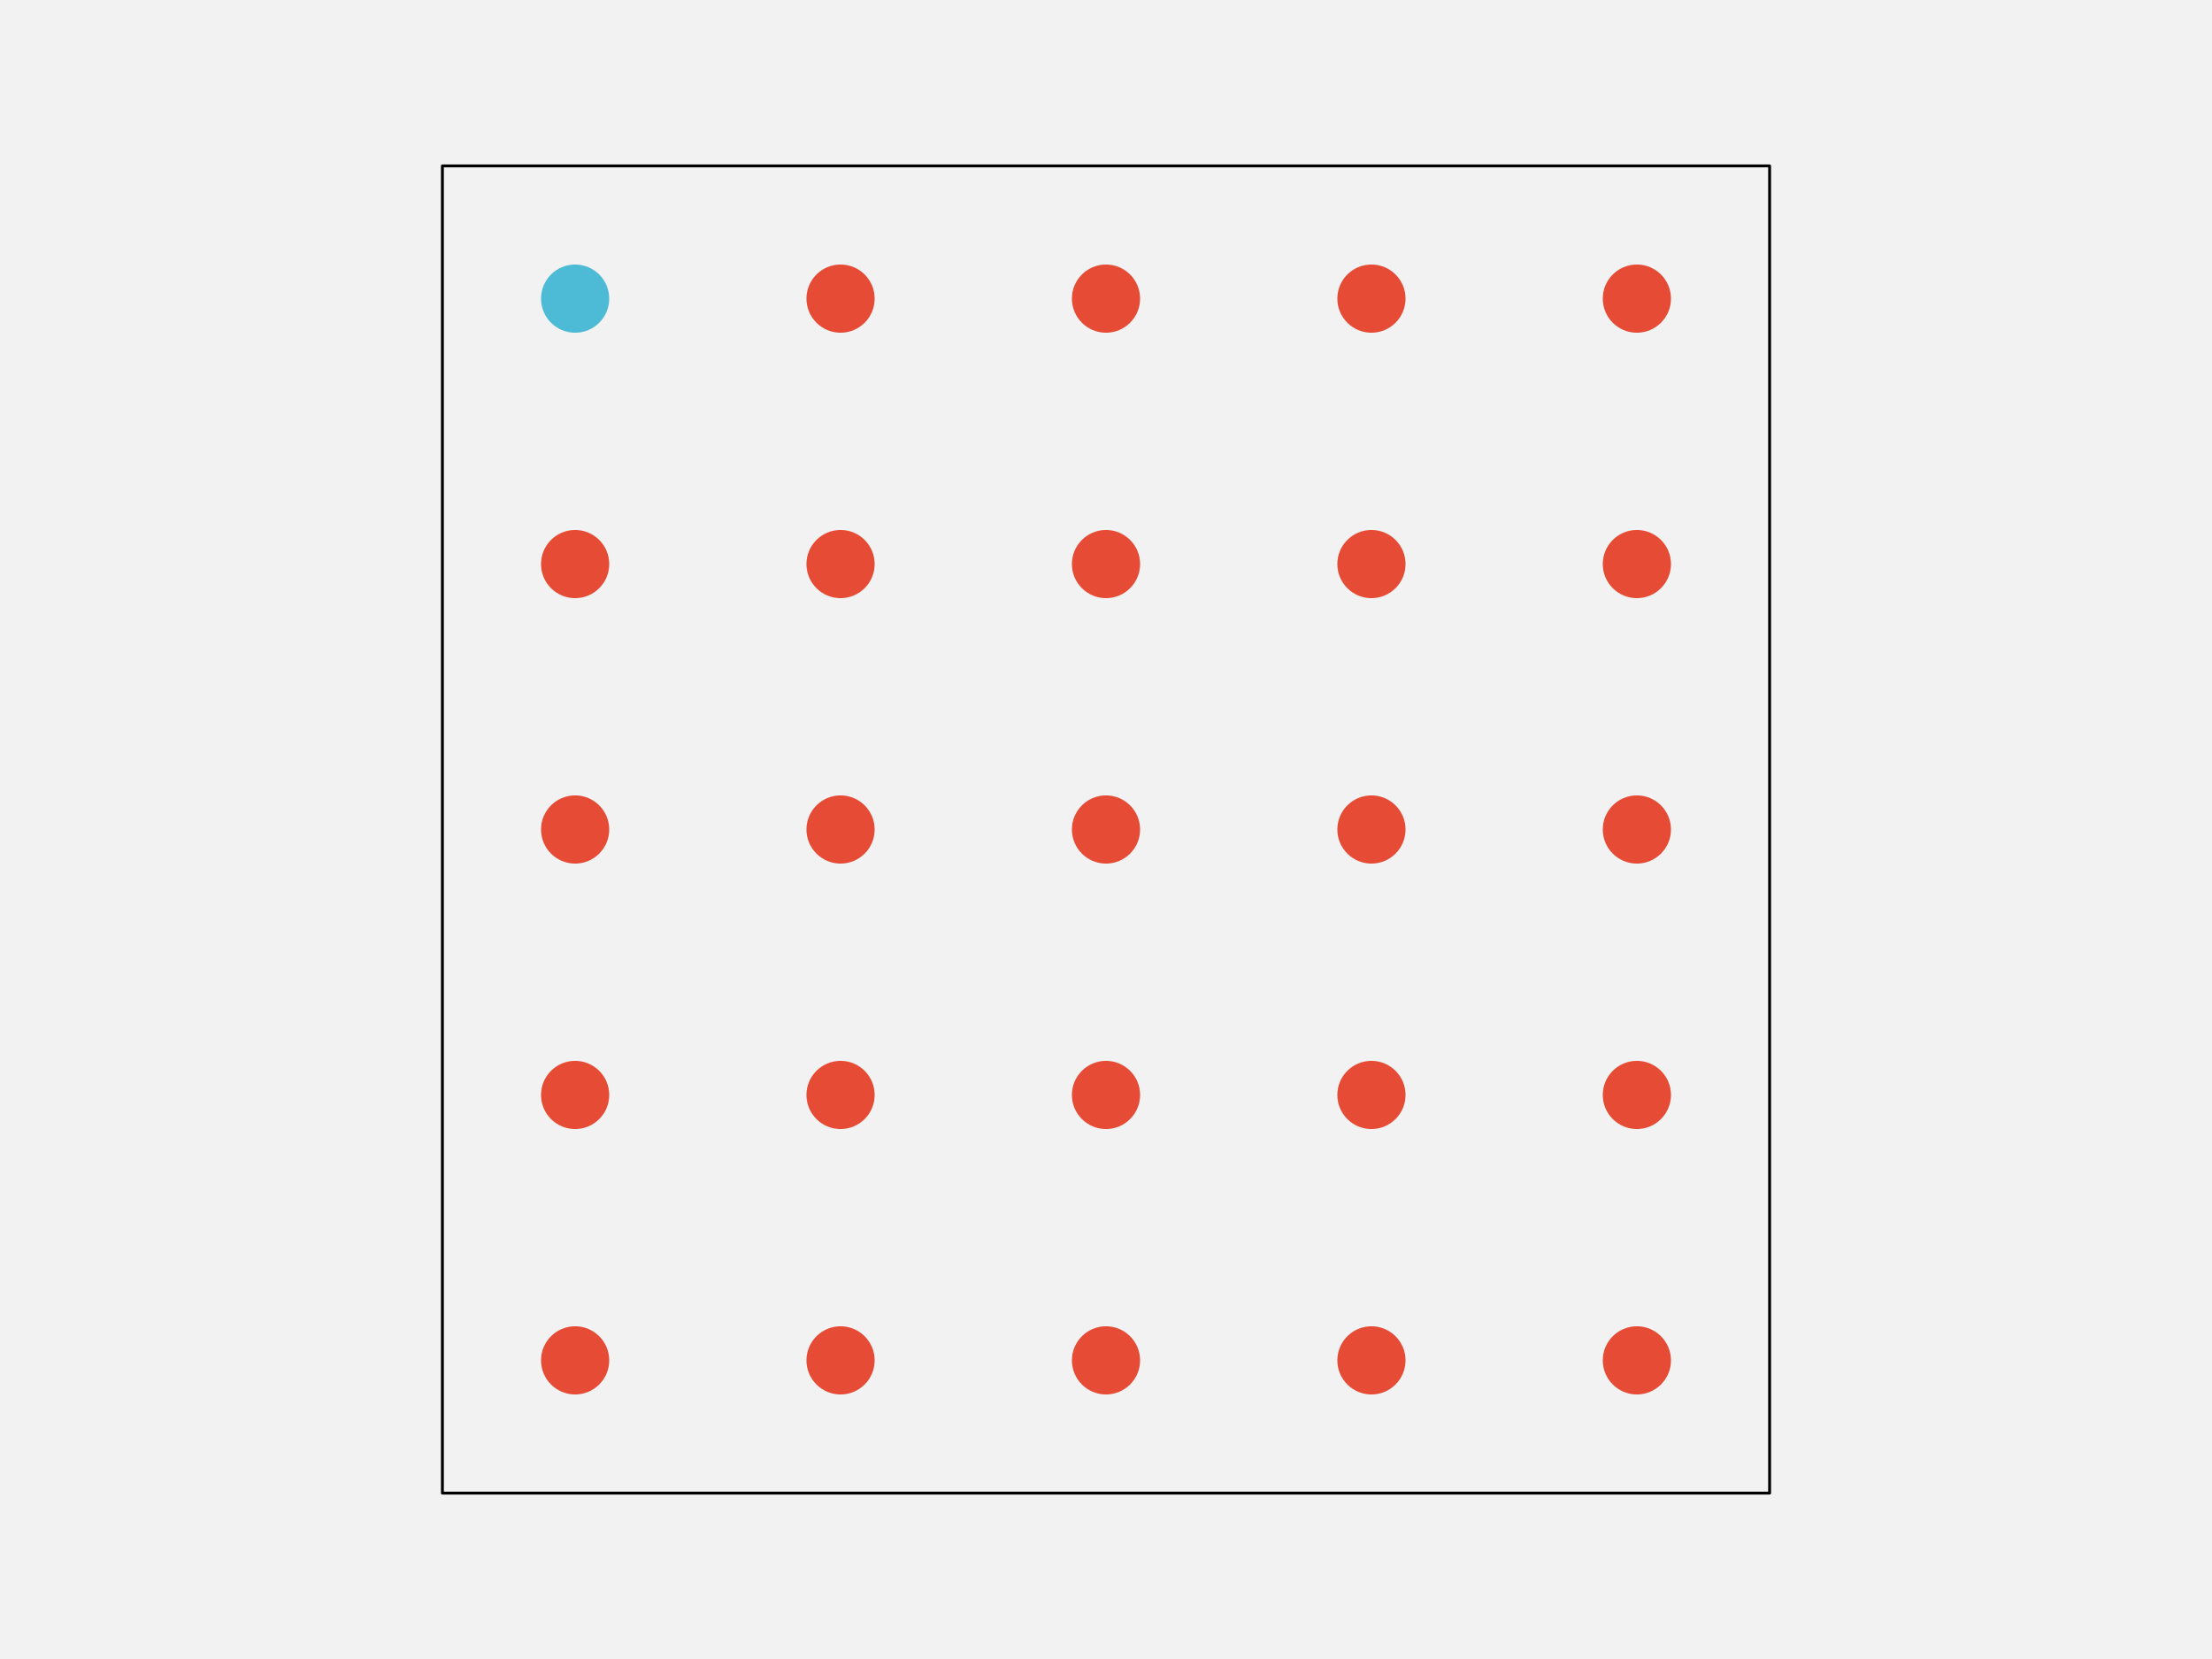
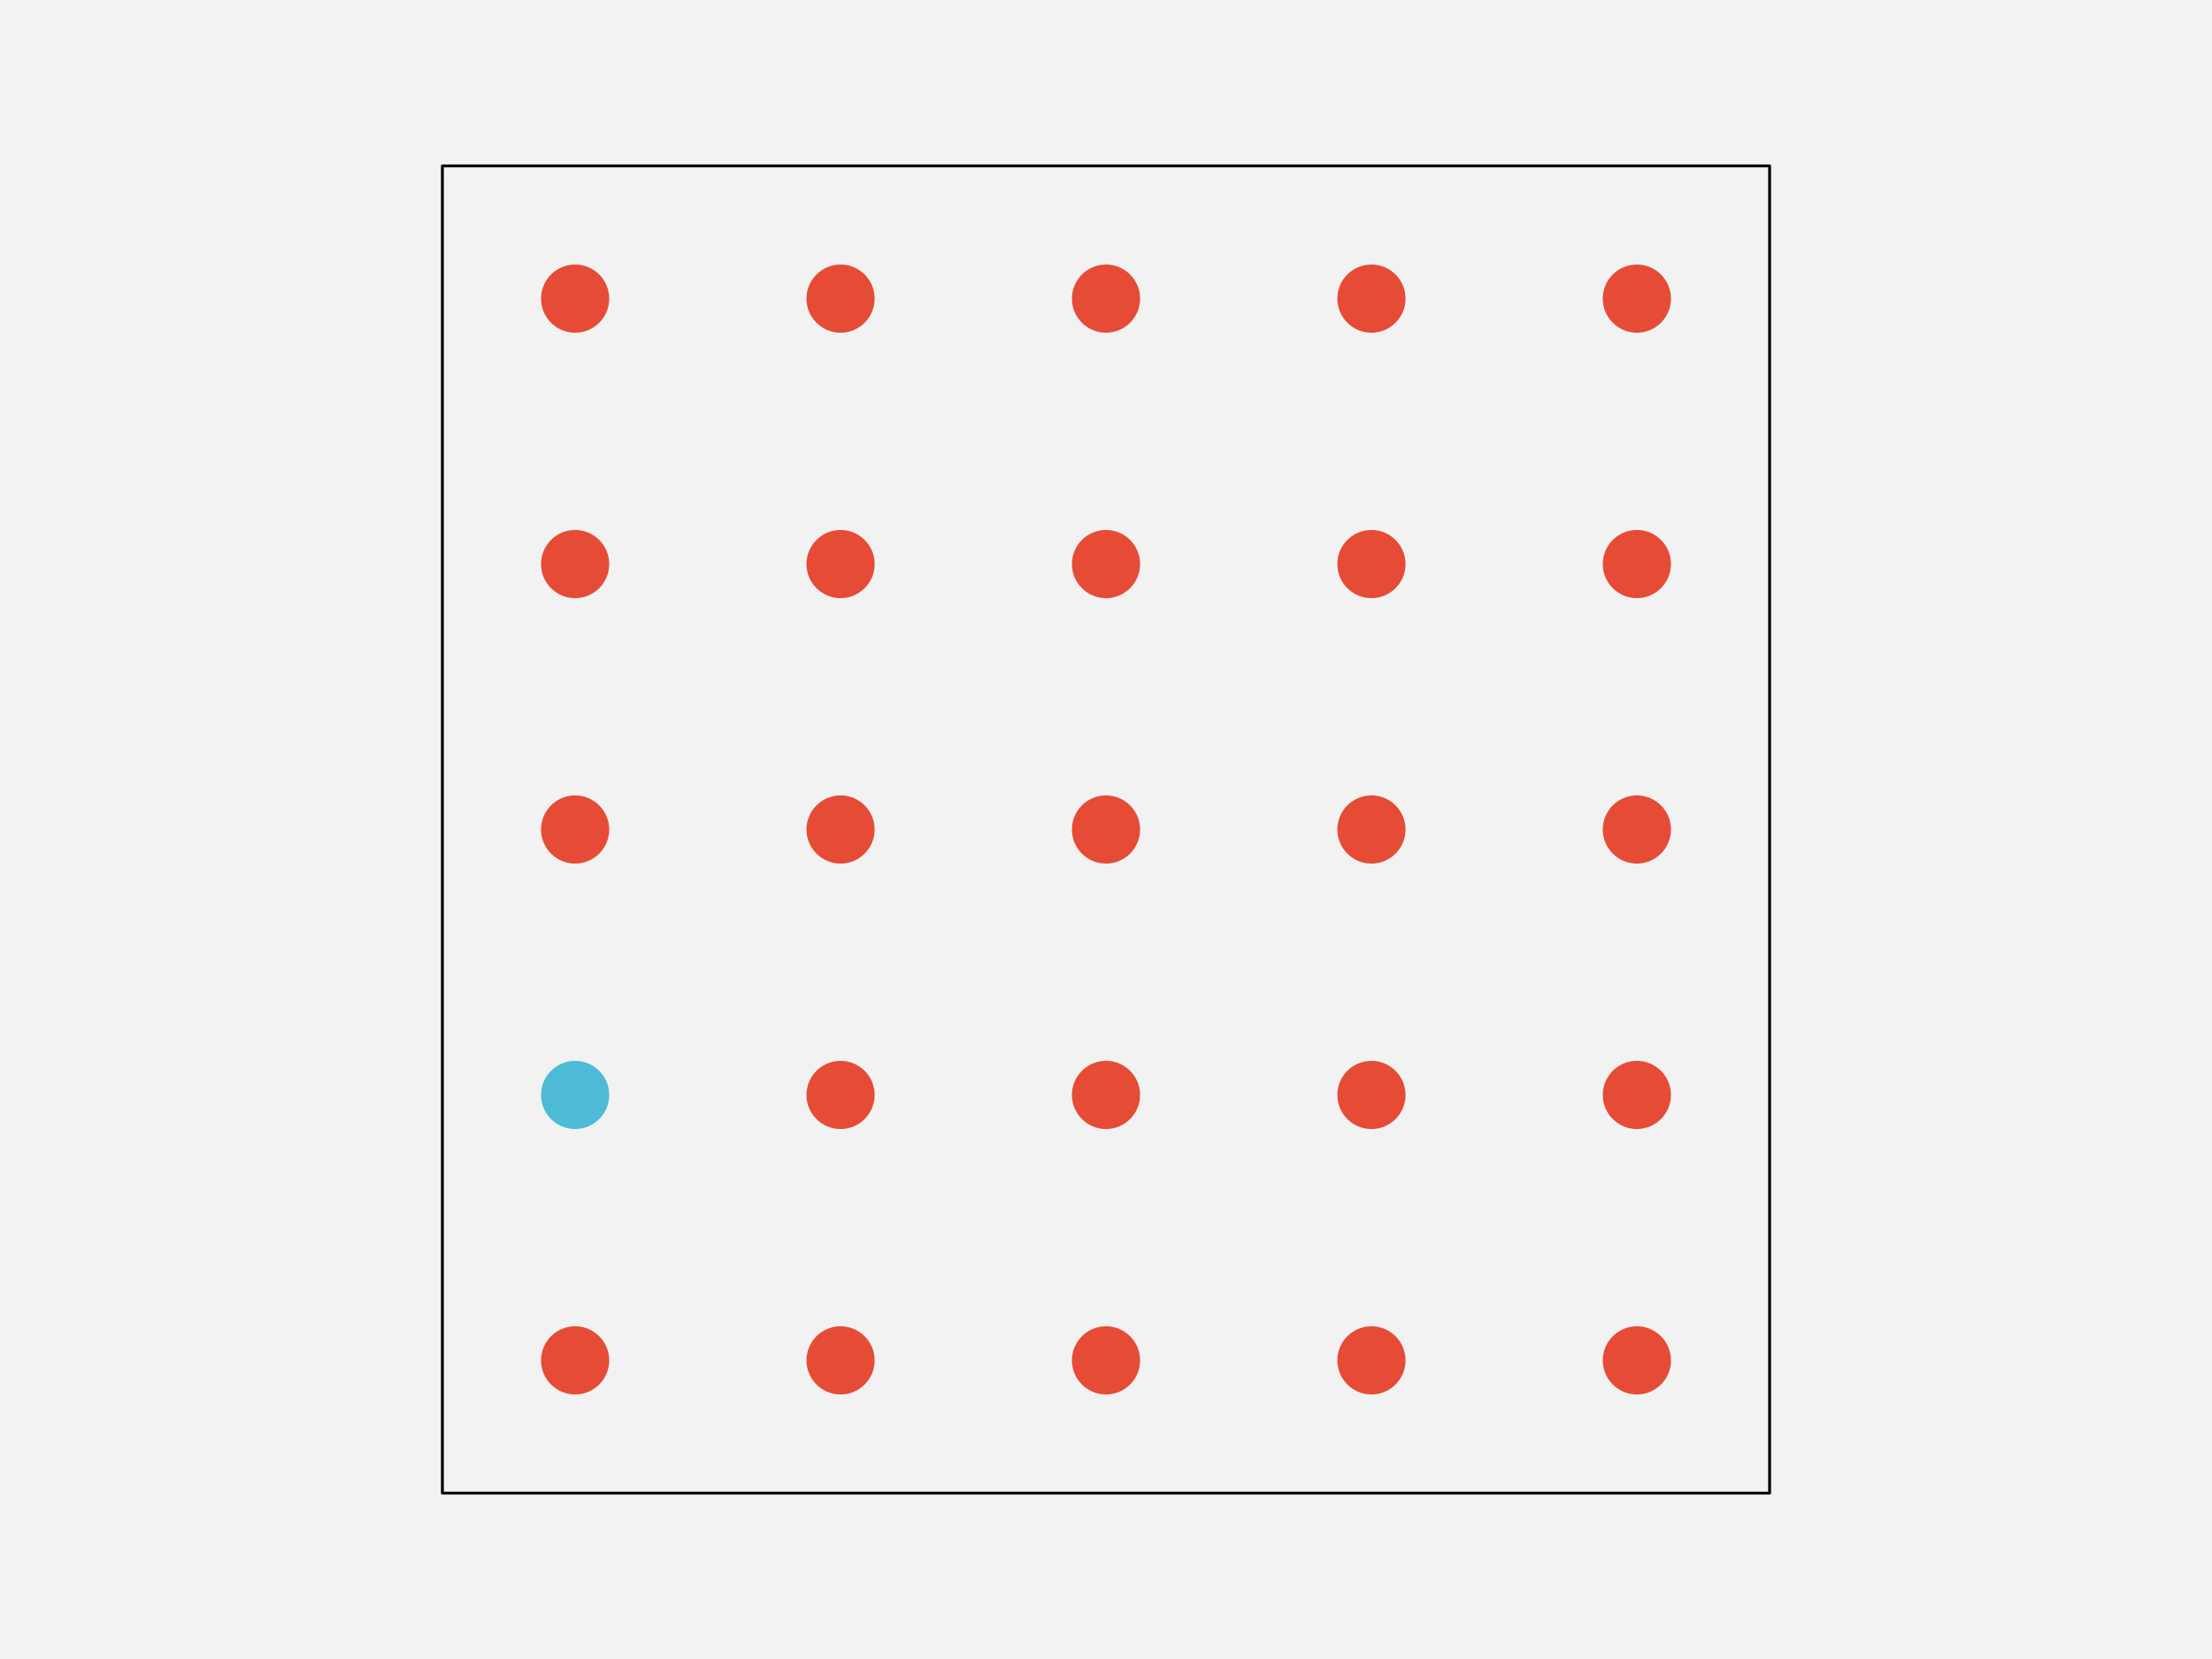
<svg xmlns="http://www.w3.org/2000/svg" width="576pt" height="432pt" viewBox="0 0 576 432" version="1.1">
  <g id="surface101">
    <rect x="0" y="0" width="576" height="432" style="fill:rgb(94.902%,94.902%,94.902%);fill-opacity:1;stroke:none;" />
    <path style="fill-rule:nonzero;fill:rgb(94.902%,94.902%,94.902%);fill-opacity:1;stroke-width:0.75;stroke-linecap:round;stroke-linejoin:round;stroke:rgb(0%,0%,0%);stroke-opacity:1;stroke-miterlimit:10;" d="M 115.199 388.801 L 460.801 388.801 L 460.801 43.199 L 115.199 43.199 Z M 115.199 388.801 " />
    <path style="fill-rule:nonzero;fill:rgb(90.196%,29.412%,20.784%);fill-opacity:1;stroke-width:0.75;stroke-linecap:round;stroke-linejoin:round;stroke:rgb(90.196%,29.412%,20.784%);stroke-opacity:1;stroke-miterlimit:10;" d="M 158.266 354.238 C 158.266 358.938 154.457 362.742 149.762 362.742 C 145.062 362.742 141.258 358.938 141.258 354.238 C 141.258 349.543 145.062 345.734 149.762 345.734 C 154.457 345.734 158.266 349.543 158.266 354.238 " />
    <path style="fill-rule:nonzero;fill:rgb(90.196%,29.412%,20.784%);fill-opacity:1;stroke-width:0.75;stroke-linecap:round;stroke-linejoin:round;stroke:rgb(90.196%,29.412%,20.784%);stroke-opacity:1;stroke-miterlimit:10;" d="M 227.383 354.238 C 227.383 358.938 223.578 362.742 218.879 362.742 C 214.184 362.742 210.375 358.938 210.375 354.238 C 210.375 349.543 214.184 345.734 218.879 345.734 C 223.578 345.734 227.383 349.543 227.383 354.238 " />
    <path style="fill-rule:nonzero;fill:rgb(90.196%,29.412%,20.784%);fill-opacity:1;stroke-width:0.75;stroke-linecap:round;stroke-linejoin:round;stroke:rgb(90.196%,29.412%,20.784%);stroke-opacity:1;stroke-miterlimit:10;" d="M 296.504 354.238 C 296.504 358.938 292.695 362.742 288 362.742 C 283.305 362.742 279.496 358.938 279.496 354.238 C 279.496 349.543 283.305 345.734 288 345.734 C 292.695 345.734 296.504 349.543 296.504 354.238 " />
    <path style="fill-rule:nonzero;fill:rgb(90.196%,29.412%,20.784%);fill-opacity:1;stroke-width:0.75;stroke-linecap:round;stroke-linejoin:round;stroke:rgb(90.196%,29.412%,20.784%);stroke-opacity:1;stroke-miterlimit:10;" d="M 365.625 354.238 C 365.625 358.938 361.816 362.742 357.121 362.742 C 352.422 362.742 348.617 358.938 348.617 354.238 C 348.617 349.543 352.422 345.734 357.121 345.734 C 361.816 345.734 365.625 349.543 365.625 354.238 " />
    <path style="fill-rule:nonzero;fill:rgb(90.196%,29.412%,20.784%);fill-opacity:1;stroke-width:0.75;stroke-linecap:round;stroke-linejoin:round;stroke:rgb(90.196%,29.412%,20.784%);stroke-opacity:1;stroke-miterlimit:10;" d="M 434.742 354.238 C 434.742 358.938 430.938 362.742 426.238 362.742 C 421.543 362.742 417.734 358.938 417.734 354.238 C 417.734 349.543 421.543 345.734 426.238 345.734 C 430.938 345.734 434.742 349.543 434.742 354.238 " />
-     <path style="fill-rule:nonzero;fill:rgb(90.196%,29.412%,20.784%);fill-opacity:1;stroke-width:0.75;stroke-linecap:round;stroke-linejoin:round;stroke:rgb(90.196%,29.412%,20.784%);stroke-opacity:1;stroke-miterlimit:10;" d="M 158.266 285.121 C 158.266 289.816 154.457 293.625 149.762 293.625 C 145.062 293.625 141.258 289.816 141.258 285.121 C 141.258 280.422 145.062 276.617 149.762 276.617 C 154.457 276.617 158.266 280.422 158.266 285.121 " />
+     <path style="fill-rule:nonzero;fill:rgb(30.196%,73.333%,83.529%);fill-opacity:1;stroke-width:0.75;stroke-linecap:round;stroke-linejoin:round;stroke:rgb(30.196%,73.333%,83.529%);stroke-opacity:1;stroke-miterlimit:10;" d="M 158.266 285.121 C 158.266 289.816 154.457 293.625 149.762 293.625 C 145.062 293.625 141.258 289.816 141.258 285.121 C 141.258 280.422 145.062 276.617 149.762 276.617 C 154.457 276.617 158.266 280.422 158.266 285.121 " />
    <path style="fill-rule:nonzero;fill:rgb(90.196%,29.412%,20.784%);fill-opacity:1;stroke-width:0.75;stroke-linecap:round;stroke-linejoin:round;stroke:rgb(90.196%,29.412%,20.784%);stroke-opacity:1;stroke-miterlimit:10;" d="M 227.383 285.121 C 227.383 289.816 223.578 293.625 218.879 293.625 C 214.184 293.625 210.375 289.816 210.375 285.121 C 210.375 280.422 214.184 276.617 218.879 276.617 C 223.578 276.617 227.383 280.422 227.383 285.121 " />
    <path style="fill-rule:nonzero;fill:rgb(90.196%,29.412%,20.784%);fill-opacity:1;stroke-width:0.75;stroke-linecap:round;stroke-linejoin:round;stroke:rgb(90.196%,29.412%,20.784%);stroke-opacity:1;stroke-miterlimit:10;" d="M 296.504 285.121 C 296.504 289.816 292.695 293.625 288 293.625 C 283.305 293.625 279.496 289.816 279.496 285.121 C 279.496 280.422 283.305 276.617 288 276.617 C 292.695 276.617 296.504 280.422 296.504 285.121 " />
    <path style="fill-rule:nonzero;fill:rgb(90.196%,29.412%,20.784%);fill-opacity:1;stroke-width:0.75;stroke-linecap:round;stroke-linejoin:round;stroke:rgb(90.196%,29.412%,20.784%);stroke-opacity:1;stroke-miterlimit:10;" d="M 365.625 285.121 C 365.625 289.816 361.816 293.625 357.121 293.625 C 352.422 293.625 348.617 289.816 348.617 285.121 C 348.617 280.422 352.422 276.617 357.121 276.617 C 361.816 276.617 365.625 280.422 365.625 285.121 " />
    <path style="fill-rule:nonzero;fill:rgb(90.196%,29.412%,20.784%);fill-opacity:1;stroke-width:0.75;stroke-linecap:round;stroke-linejoin:round;stroke:rgb(90.196%,29.412%,20.784%);stroke-opacity:1;stroke-miterlimit:10;" d="M 434.742 285.121 C 434.742 289.816 430.938 293.625 426.238 293.625 C 421.543 293.625 417.734 289.816 417.734 285.121 C 417.734 280.422 421.543 276.617 426.238 276.617 C 430.938 276.617 434.742 280.422 434.742 285.121 " />
    <path style="fill-rule:nonzero;fill:rgb(90.196%,29.412%,20.784%);fill-opacity:1;stroke-width:0.75;stroke-linecap:round;stroke-linejoin:round;stroke:rgb(90.196%,29.412%,20.784%);stroke-opacity:1;stroke-miterlimit:10;" d="M 158.266 216 C 158.266 220.695 154.457 224.504 149.762 224.504 C 145.062 224.504 141.258 220.695 141.258 216 C 141.258 211.305 145.062 207.496 149.762 207.496 C 154.457 207.496 158.266 211.305 158.266 216 " />
    <path style="fill-rule:nonzero;fill:rgb(90.196%,29.412%,20.784%);fill-opacity:1;stroke-width:0.75;stroke-linecap:round;stroke-linejoin:round;stroke:rgb(90.196%,29.412%,20.784%);stroke-opacity:1;stroke-miterlimit:10;" d="M 227.383 216 C 227.383 220.695 223.578 224.504 218.879 224.504 C 214.184 224.504 210.375 220.695 210.375 216 C 210.375 211.305 214.184 207.496 218.879 207.496 C 223.578 207.496 227.383 211.305 227.383 216 " />
    <path style="fill-rule:nonzero;fill:rgb(90.196%,29.412%,20.784%);fill-opacity:1;stroke-width:0.75;stroke-linecap:round;stroke-linejoin:round;stroke:rgb(90.196%,29.412%,20.784%);stroke-opacity:1;stroke-miterlimit:10;" d="M 296.504 216 C 296.504 220.695 292.695 224.504 288 224.504 C 283.305 224.504 279.496 220.695 279.496 216 C 279.496 211.305 283.305 207.496 288 207.496 C 292.695 207.496 296.504 211.305 296.504 216 " />
    <path style="fill-rule:nonzero;fill:rgb(90.196%,29.412%,20.784%);fill-opacity:1;stroke-width:0.75;stroke-linecap:round;stroke-linejoin:round;stroke:rgb(90.196%,29.412%,20.784%);stroke-opacity:1;stroke-miterlimit:10;" d="M 365.625 216 C 365.625 220.695 361.816 224.504 357.121 224.504 C 352.422 224.504 348.617 220.695 348.617 216 C 348.617 211.305 352.422 207.496 357.121 207.496 C 361.816 207.496 365.625 211.305 365.625 216 " />
    <path style="fill-rule:nonzero;fill:rgb(90.196%,29.412%,20.784%);fill-opacity:1;stroke-width:0.75;stroke-linecap:round;stroke-linejoin:round;stroke:rgb(90.196%,29.412%,20.784%);stroke-opacity:1;stroke-miterlimit:10;" d="M 434.742 216 C 434.742 220.695 430.938 224.504 426.238 224.504 C 421.543 224.504 417.734 220.695 417.734 216 C 417.734 211.305 421.543 207.496 426.238 207.496 C 430.938 207.496 434.742 211.305 434.742 216 " />
    <path style="fill-rule:nonzero;fill:rgb(90.196%,29.412%,20.784%);fill-opacity:1;stroke-width:0.75;stroke-linecap:round;stroke-linejoin:round;stroke:rgb(90.196%,29.412%,20.784%);stroke-opacity:1;stroke-miterlimit:10;" d="M 158.266 146.879 C 158.266 151.578 154.457 155.383 149.762 155.383 C 145.062 155.383 141.258 151.578 141.258 146.879 C 141.258 142.184 145.062 138.375 149.762 138.375 C 154.457 138.375 158.266 142.184 158.266 146.879 " />
    <path style="fill-rule:nonzero;fill:rgb(90.196%,29.412%,20.784%);fill-opacity:1;stroke-width:0.75;stroke-linecap:round;stroke-linejoin:round;stroke:rgb(90.196%,29.412%,20.784%);stroke-opacity:1;stroke-miterlimit:10;" d="M 227.383 146.879 C 227.383 151.578 223.578 155.383 218.879 155.383 C 214.184 155.383 210.375 151.578 210.375 146.879 C 210.375 142.184 214.184 138.375 218.879 138.375 C 223.578 138.375 227.383 142.184 227.383 146.879 " />
    <path style="fill-rule:nonzero;fill:rgb(90.196%,29.412%,20.784%);fill-opacity:1;stroke-width:0.75;stroke-linecap:round;stroke-linejoin:round;stroke:rgb(90.196%,29.412%,20.784%);stroke-opacity:1;stroke-miterlimit:10;" d="M 296.504 146.879 C 296.504 151.578 292.695 155.383 288 155.383 C 283.305 155.383 279.496 151.578 279.496 146.879 C 279.496 142.184 283.305 138.375 288 138.375 C 292.695 138.375 296.504 142.184 296.504 146.879 " />
    <path style="fill-rule:nonzero;fill:rgb(90.196%,29.412%,20.784%);fill-opacity:1;stroke-width:0.75;stroke-linecap:round;stroke-linejoin:round;stroke:rgb(90.196%,29.412%,20.784%);stroke-opacity:1;stroke-miterlimit:10;" d="M 365.625 146.879 C 365.625 151.578 361.816 155.383 357.121 155.383 C 352.422 155.383 348.617 151.578 348.617 146.879 C 348.617 142.184 352.422 138.375 357.121 138.375 C 361.816 138.375 365.625 142.184 365.625 146.879 " />
    <path style="fill-rule:nonzero;fill:rgb(90.196%,29.412%,20.784%);fill-opacity:1;stroke-width:0.75;stroke-linecap:round;stroke-linejoin:round;stroke:rgb(90.196%,29.412%,20.784%);stroke-opacity:1;stroke-miterlimit:10;" d="M 434.742 146.879 C 434.742 151.578 430.938 155.383 426.238 155.383 C 421.543 155.383 417.734 151.578 417.734 146.879 C 417.734 142.184 421.543 138.375 426.238 138.375 C 430.938 138.375 434.742 142.184 434.742 146.879 " />
-     <path style="fill-rule:nonzero;fill:rgb(30.196%,73.333%,83.529%);fill-opacity:1;stroke-width:0.75;stroke-linecap:round;stroke-linejoin:round;stroke:rgb(30.196%,73.333%,83.529%);stroke-opacity:1;stroke-miterlimit:10;" d="M 158.266 77.762 C 158.266 82.457 154.457 86.266 149.762 86.266 C 145.062 86.266 141.258 82.457 141.258 77.762 C 141.258 73.062 145.062 69.258 149.762 69.258 C 154.457 69.258 158.266 73.062 158.266 77.762 " />
+     <path style="fill-rule:nonzero;fill:rgb(90.196%,29.412%,20.784%);fill-opacity:1;stroke-width:0.75;stroke-linecap:round;stroke-linejoin:round;stroke:rgb(90.196%,29.412%,20.784%);stroke-opacity:1;stroke-miterlimit:10;" d="M 158.266 77.762 C 158.266 82.457 154.457 86.266 149.762 86.266 C 145.062 86.266 141.258 82.457 141.258 77.762 C 141.258 73.062 145.062 69.258 149.762 69.258 C 154.457 69.258 158.266 73.062 158.266 77.762 " />
    <path style="fill-rule:nonzero;fill:rgb(90.196%,29.412%,20.784%);fill-opacity:1;stroke-width:0.75;stroke-linecap:round;stroke-linejoin:round;stroke:rgb(90.196%,29.412%,20.784%);stroke-opacity:1;stroke-miterlimit:10;" d="M 227.383 77.762 C 227.383 82.457 223.578 86.266 218.879 86.266 C 214.184 86.266 210.375 82.457 210.375 77.762 C 210.375 73.062 214.184 69.258 218.879 69.258 C 223.578 69.258 227.383 73.062 227.383 77.762 " />
    <path style="fill-rule:nonzero;fill:rgb(90.196%,29.412%,20.784%);fill-opacity:1;stroke-width:0.75;stroke-linecap:round;stroke-linejoin:round;stroke:rgb(90.196%,29.412%,20.784%);stroke-opacity:1;stroke-miterlimit:10;" d="M 296.504 77.762 C 296.504 82.457 292.695 86.266 288 86.266 C 283.305 86.266 279.496 82.457 279.496 77.762 C 279.496 73.062 283.305 69.258 288 69.258 C 292.695 69.258 296.504 73.062 296.504 77.762 " />
    <path style="fill-rule:nonzero;fill:rgb(90.196%,29.412%,20.784%);fill-opacity:1;stroke-width:0.75;stroke-linecap:round;stroke-linejoin:round;stroke:rgb(90.196%,29.412%,20.784%);stroke-opacity:1;stroke-miterlimit:10;" d="M 365.625 77.762 C 365.625 82.457 361.816 86.266 357.121 86.266 C 352.422 86.266 348.617 82.457 348.617 77.762 C 348.617 73.062 352.422 69.258 357.121 69.258 C 361.816 69.258 365.625 73.062 365.625 77.762 " />
    <path style="fill-rule:nonzero;fill:rgb(90.196%,29.412%,20.784%);fill-opacity:1;stroke-width:0.75;stroke-linecap:round;stroke-linejoin:round;stroke:rgb(90.196%,29.412%,20.784%);stroke-opacity:1;stroke-miterlimit:10;" d="M 434.742 77.762 C 434.742 82.457 430.938 86.266 426.238 86.266 C 421.543 86.266 417.734 82.457 417.734 77.762 C 417.734 73.062 421.543 69.258 426.238 69.258 C 430.938 69.258 434.742 73.062 434.742 77.762 " />
  </g>
</svg>
